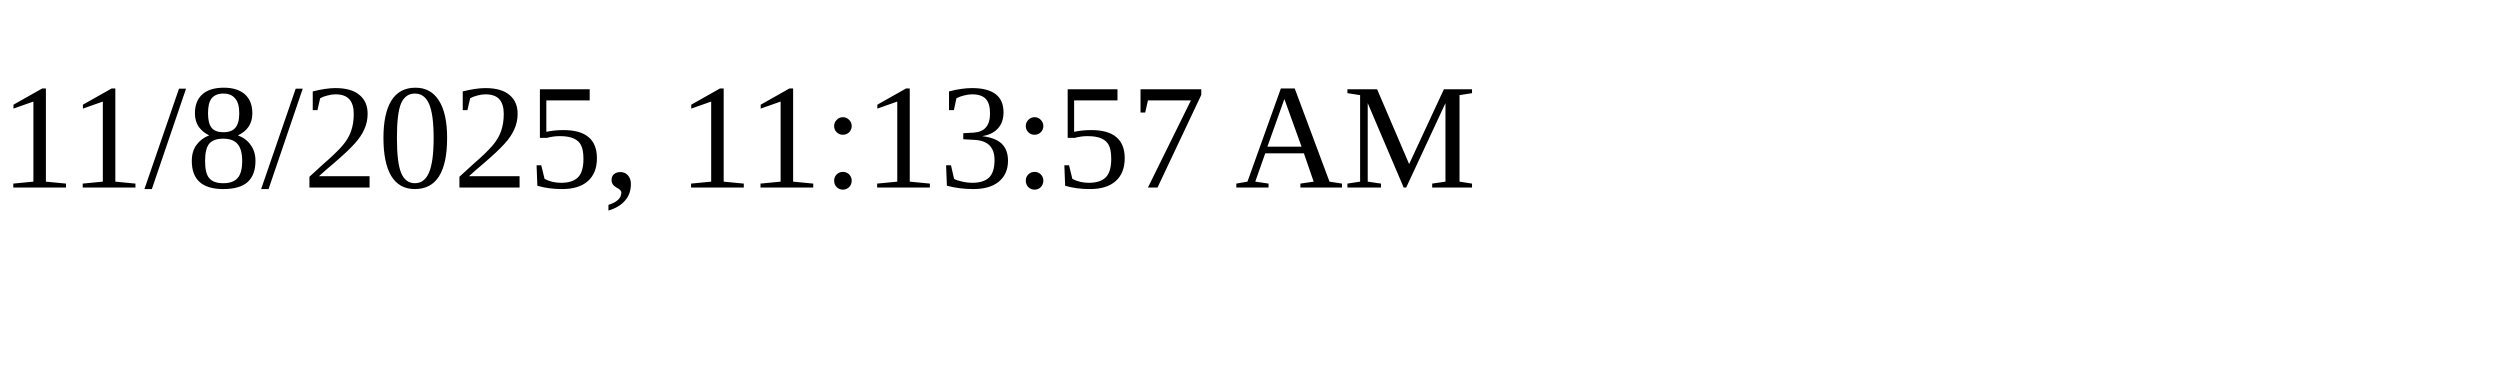
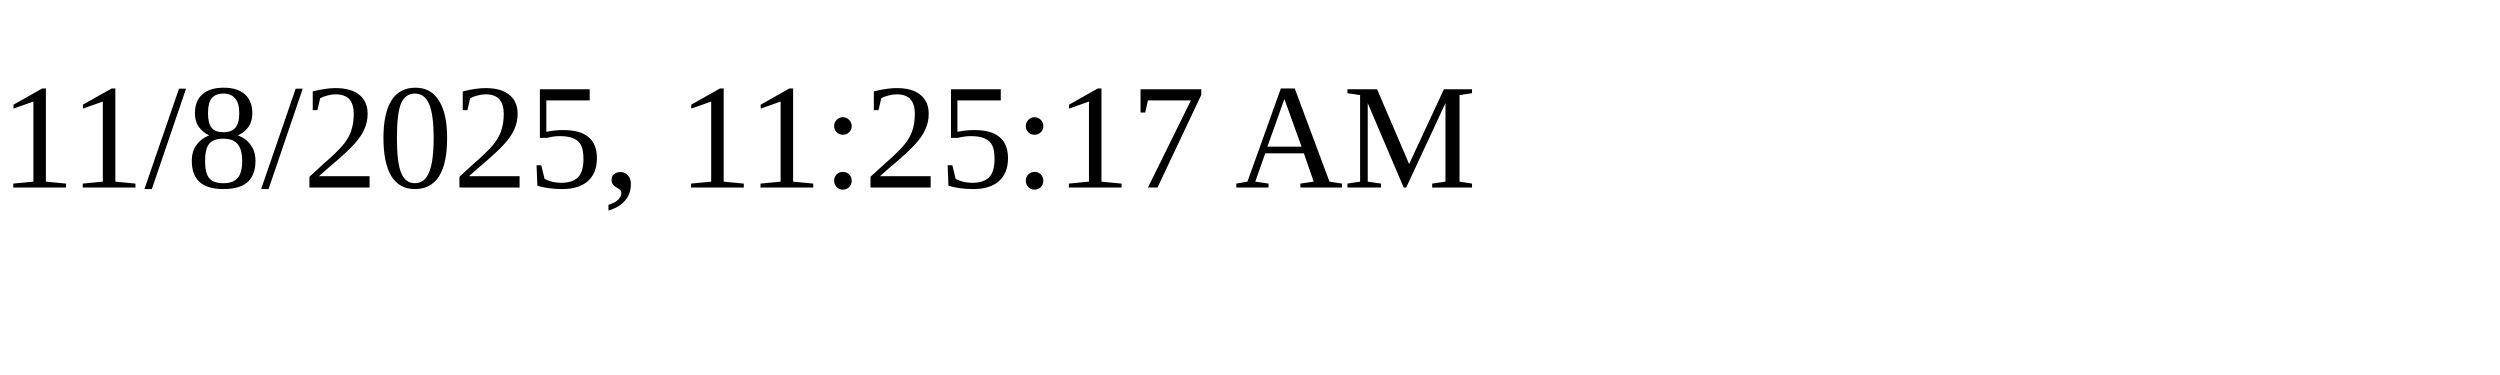
<svg xmlns="http://www.w3.org/2000/svg" height="30" width="200">
-   <text x="0" y="15">11/8/2025, 11:13:57 AM</text>
+   <text x="0" y="15">11/8/2025, 11:25:17 AM</text>
</svg>
